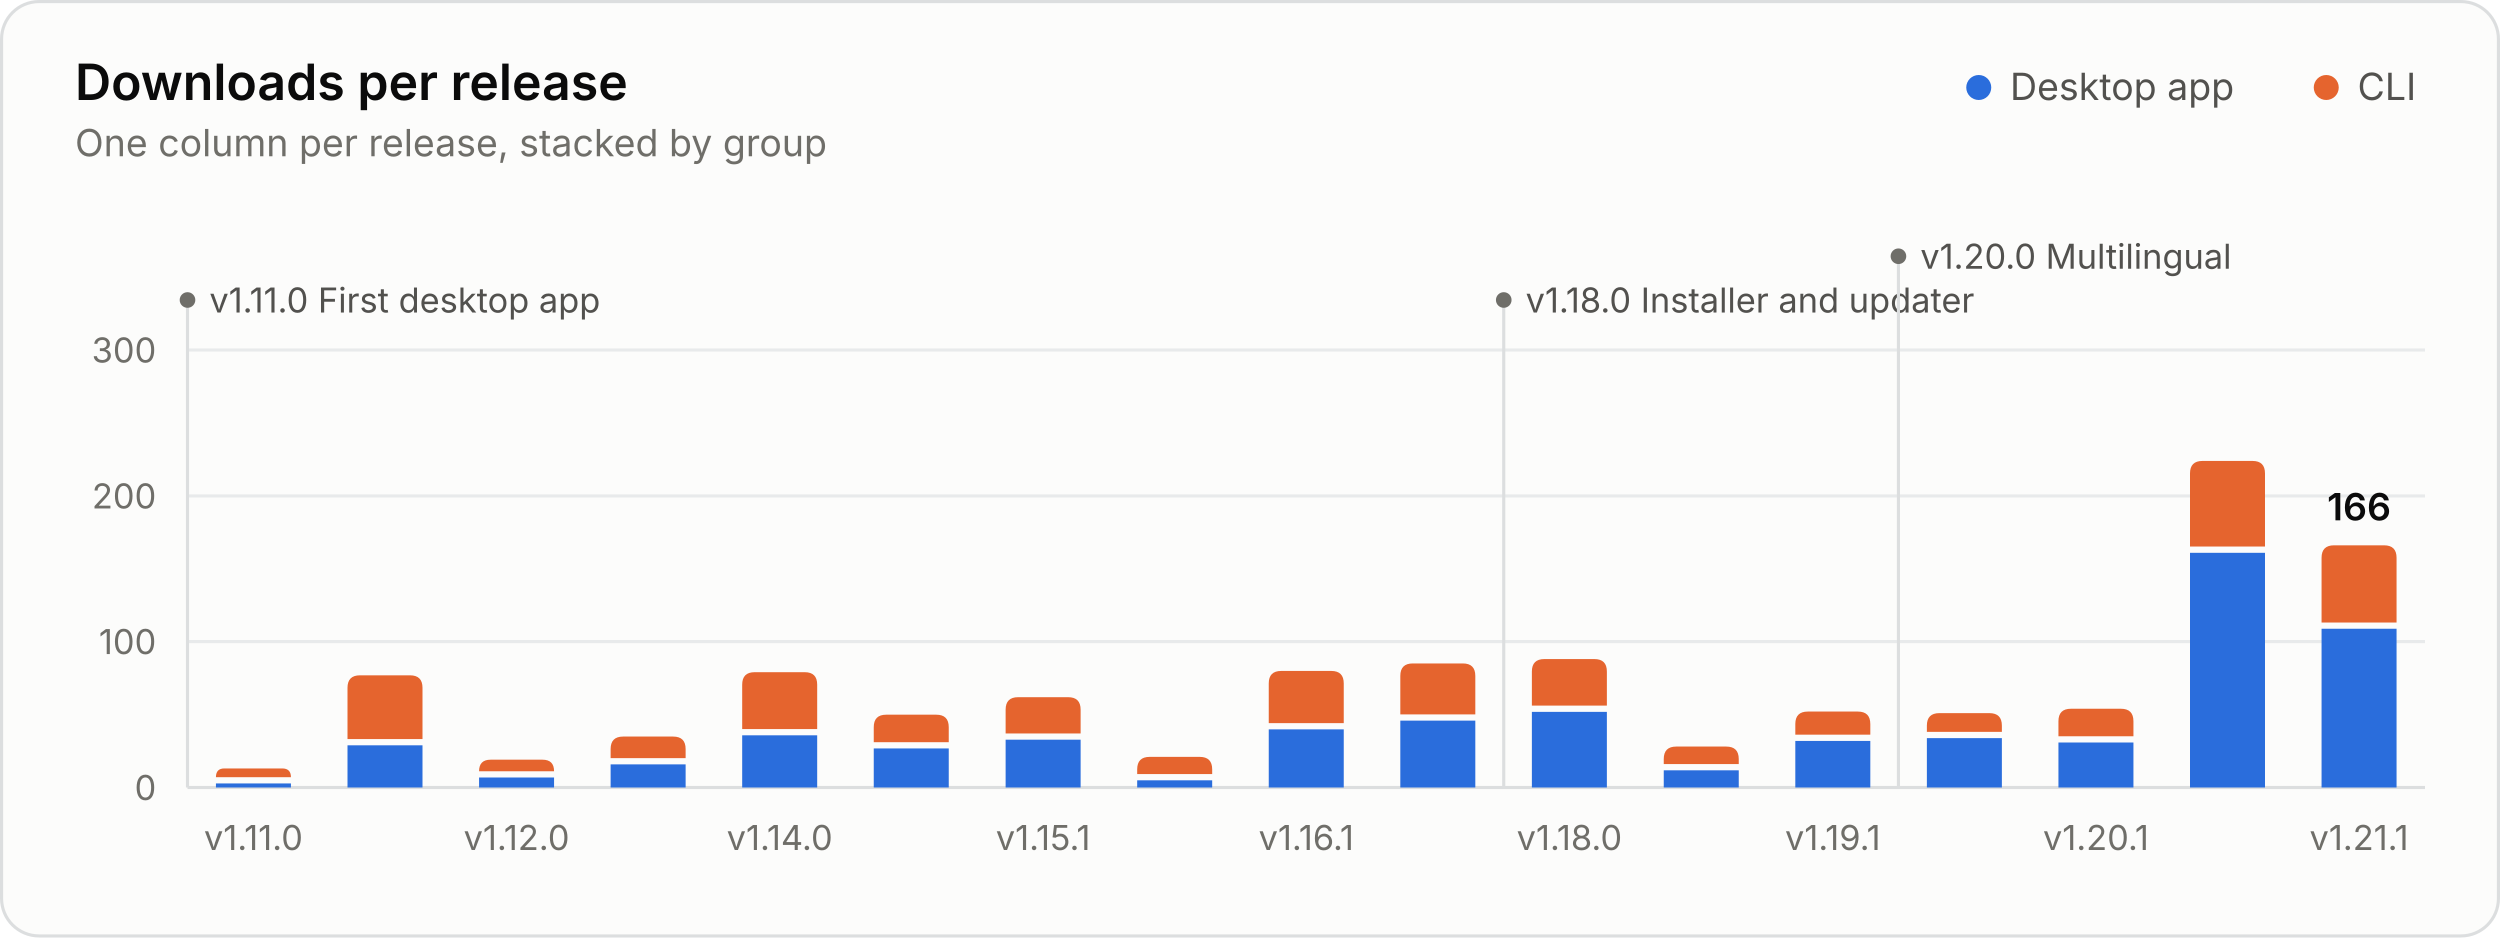
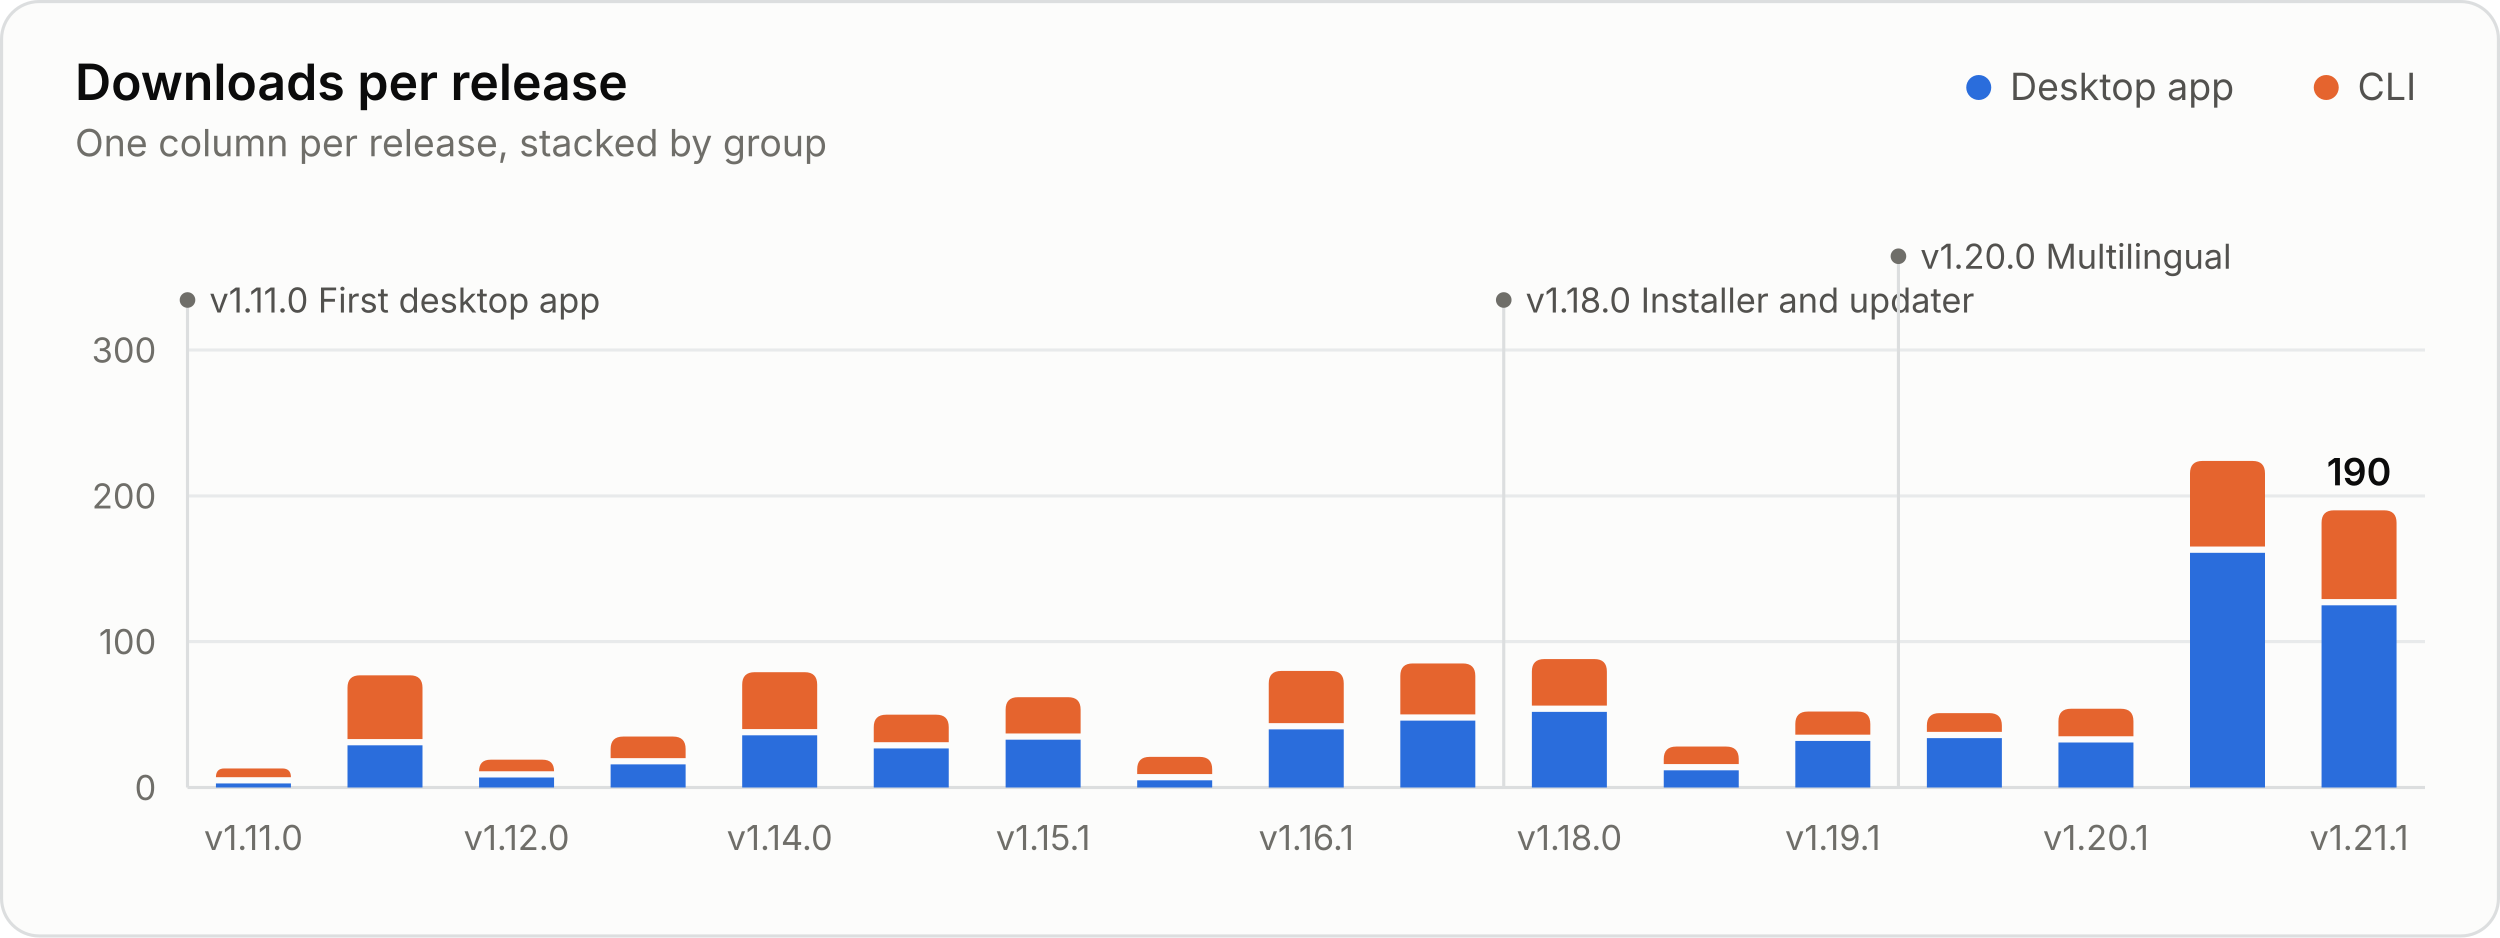
<svg xmlns="http://www.w3.org/2000/svg" width="800" height="300" viewBox="0 0 800 300" role="img" aria-labelledby="title desc">
  <style>.gs-rise{animation:gs-rise 1.1s ease-out backwards;transform-box:fill-box;transform-origin:bottom}@keyframes gs-rise{from{transform:scaleY(0)}to{transform:scaleY(1)}}.gs-fade{animation:gs-fade .5s ease-out backwards}@keyframes gs-fade{from{opacity:0}to{opacity:1}}@media (prefers-reduced-motion: reduce){.gs-rise,.gs-fade{animation:none!important}}</style>
  <rect x="0.5" y="0.5" width="799" height="299" rx="12" fill="#fcfcfb" stroke="#dcdedf" />
  <g font-family="&quot;IBM Plex Sans&quot;, system-ui, -apple-system, &quot;Segoe UI&quot;, sans-serif" font-size="11" fill="#52514e" style="font-variant-numeric:tabular-nums">
    <text x="24" y="32" fill="#0b0b0b" font-size="16" font-weight="600">Downloads per release</text>
    <text x="24.0" y="50.0" fill="#6f6e69" font-size="12">One column per release, stacked by group</text>
    <circle cx="633.2" cy="28.0" r="4" fill="#2a6ddc" />
    <text x="643.2" y="32.0" fill="#52514e" font-size="12">Desktop app</text>
    <circle cx="744.4" cy="28.0" r="4" fill="#e5642e" />
    <text x="754.4" y="32.0" fill="#52514e" font-size="12">CLI</text>
    <line x1="60.0" x2="776.0" y1="252.0" y2="252.0" stroke="#dcdedf" />
    <text x="50.0" y="256.0" fill="#6f6e69" text-anchor="end">0</text>
    <line x1="60.0" x2="776.0" y1="205.3" y2="205.3" stroke="#e8eaeb" />
    <text x="50.0" y="209.3" fill="#6f6e69" text-anchor="end">100</text>
    <line x1="60.0" x2="776.0" y1="158.7" y2="158.7" stroke="#e8eaeb" />
    <text x="50.0" y="162.7" fill="#6f6e69" text-anchor="end">200</text>
    <line x1="60.0" x2="776.0" y1="112.0" y2="112.0" stroke="#e8eaeb" />
    <text x="50.0" y="116.0" fill="#6f6e69" text-anchor="end">300</text>
    <g class="gs-fade" style="animation-delay:1600ms">
      <line x1="60.0" x2="60.0" y1="96.0" y2="252.0" stroke="#dcdedf" stroke-width="1" />
      <circle cx="60.0" cy="96.0" r="2.5" fill="#6f6e69" />
      <text x="67.0" y="100.0" fill="#52514e">v1.11.0 First desktop app</text>
      <line x1="481.2" x2="481.2" y1="96.0" y2="252.0" stroke="#dcdedf" stroke-width="1" />
      <circle cx="481.2" cy="96.0" r="2.5" fill="#6f6e69" />
      <text x="488.2" y="100.0" fill="#52514e">v1.18.0 Installer and updater</text>
      <line x1="607.5" x2="607.5" y1="82.0" y2="252.0" stroke="#dcdedf" stroke-width="1" />
      <circle cx="607.5" cy="82.0" r="2.5" fill="#6f6e69" />
      <text x="614.5" y="86.0" fill="#52514e">v1.20.0 Multilingual</text>
    </g>
    <g class="gs-rise">
      <path d="M69.1 252.0V250.7H93.1V252.0Z" fill="#2a6ddc" />
      <path d="M69.1 248.7V248.7Q69.1 245.9 71.8 245.9H90.3Q93.1 245.9 93.1 248.7V248.7Z" fill="#e5642e" />
    </g>
    <g class="gs-rise" style="animation-delay:29ms">
      <path d="M111.2 252.0V238.5H135.2V252.0Z" fill="#2a6ddc" />
      <path d="M111.2 236.5V220.1Q111.2 216.1 115.2 216.1H131.2Q135.2 216.1 135.2 220.1V236.5Z" fill="#e5642e" />
    </g>
    <g class="gs-rise" style="animation-delay:59ms">
      <path d="M153.3 252.0V248.8H177.3V252.0Z" fill="#2a6ddc" />
      <path d="M153.3 246.8V246.8Q153.3 243.1 157.0 243.1H173.6Q177.3 243.1 177.3 246.8V246.8Z" fill="#e5642e" />
    </g>
    <g class="gs-rise" style="animation-delay:88ms">
      <path d="M195.4 252.0V244.6H219.4V252.0Z" fill="#2a6ddc" />
      <path d="M195.4 242.6V239.7Q195.4 235.7 199.4 235.7H215.4Q219.4 235.7 219.4 239.7V242.6Z" fill="#e5642e" />
    </g>
    <g class="gs-rise" style="animation-delay:118ms">
      <path d="M237.5 252.0V235.3H261.5V252.0Z" fill="#2a6ddc" />
      <path d="M237.5 233.3V219.1Q237.5 215.1 241.5 215.1H257.5Q261.5 215.1 261.5 219.1V233.3Z" fill="#e5642e" />
    </g>
    <g class="gs-rise" style="animation-delay:147ms">
      <path d="M279.6 252.0V239.5H303.6V252.0Z" fill="#2a6ddc" />
      <path d="M279.6 237.5V232.7Q279.6 228.7 283.6 228.7H299.6Q303.6 228.7 303.6 232.7V237.5Z" fill="#e5642e" />
    </g>
    <g class="gs-rise" style="animation-delay:176ms">
      <path d="M321.8 252.0V236.7H345.8V252.0Z" fill="#2a6ddc" />
      <path d="M321.8 234.7V227.1Q321.8 223.1 325.8 223.1H341.8Q345.8 223.1 345.8 227.1V234.7Z" fill="#e5642e" />
    </g>
    <g class="gs-rise" style="animation-delay:206ms">
      <path d="M363.9 252.0V249.7H387.9V252.0Z" fill="#2a6ddc" />
      <path d="M363.9 247.7V246.2Q363.9 242.2 367.9 242.2H383.9Q387.9 242.2 387.9 246.2V247.7Z" fill="#e5642e" />
    </g>
    <g class="gs-rise" style="animation-delay:235ms">
      <path d="M406.0 252.0V233.4H430.0V252.0Z" fill="#2a6ddc" />
      <path d="M406.0 231.4V218.7Q406.0 214.7 410.0 214.7H426.0Q430.0 214.7 430.0 218.7V231.4Z" fill="#e5642e" />
    </g>
    <g class="gs-rise" style="animation-delay:265ms">
      <path d="M448.1 252.0V230.6H472.1V252.0Z" fill="#2a6ddc" />
      <path d="M448.1 228.6V216.3Q448.1 212.3 452.1 212.3H468.1Q472.1 212.3 472.1 216.3V228.6Z" fill="#e5642e" />
    </g>
    <g class="gs-rise" style="animation-delay:294ms">
      <path d="M490.2 252.0V227.8H514.2V252.0Z" fill="#2a6ddc" />
      <path d="M490.2 225.8V214.9Q490.2 210.9 494.2 210.9H510.2Q514.2 210.9 514.2 214.9V225.8Z" fill="#e5642e" />
    </g>
    <g class="gs-rise" style="animation-delay:324ms">
      <path d="M532.4 252.0V246.5H556.4V252.0Z" fill="#2a6ddc" />
      <path d="M532.4 244.5V242.9Q532.4 238.9 536.4 238.9H552.4Q556.4 238.9 556.4 242.9V244.5Z" fill="#e5642e" />
    </g>
    <g class="gs-rise" style="animation-delay:353ms">
      <path d="M574.5 252.0V237.1H598.5V252.0Z" fill="#2a6ddc" />
      <path d="M574.5 235.1V231.7Q574.5 227.7 578.5 227.7H594.5Q598.5 227.7 598.5 231.7V235.1Z" fill="#e5642e" />
    </g>
    <g class="gs-rise" style="animation-delay:382ms">
      <path d="M616.6 252.0V236.2H640.6V252.0Z" fill="#2a6ddc" />
      <path d="M616.6 234.2V232.2Q616.6 228.2 620.6 228.2H636.6Q640.6 228.2 640.6 232.2V234.2Z" fill="#e5642e" />
    </g>
    <g class="gs-rise" style="animation-delay:412ms">
      <path d="M658.7 252.0V237.6H682.7V252.0Z" fill="#2a6ddc" />
      <path d="M658.7 235.6V230.8Q658.7 226.8 662.7 226.8H678.7Q682.7 226.8 682.7 230.8V235.6Z" fill="#e5642e" />
    </g>
    <g class="gs-rise" style="animation-delay:441ms">
      <path d="M700.8 252.0V176.9H724.8V252.0Z" fill="#2a6ddc" />
      <path d="M700.8 174.9V151.5Q700.8 147.5 704.8 147.5H720.8Q724.8 147.5 724.8 151.5V174.9Z" fill="#e5642e" />
    </g>
    <g class="gs-rise" style="animation-delay:471ms">
-       <path d="M742.9 252.0V201.2H766.9V252.0Z" fill="#2a6ddc" />
-       <path d="M742.9 199.2V178.5Q742.9 174.5 746.9 174.5H762.9Q766.9 174.5 766.9 178.5V199.2Z" fill="#e5642e" />
+       <path d="M742.9 252.0V193.7H766.9V252.0Z" fill="#2a6ddc" />
+       <path d="M742.9 191.7V167.3Q742.9 163.3 746.9 163.3H762.9Q766.9 163.3 766.9 167.3V191.7Z" fill="#e5642e" />
    </g>
    <g class="gs-fade" style="animation-delay:1600ms">
-       <text x="754.9" y="166.5" fill="#0b0b0b" text-anchor="middle" font-size="12" font-weight="600">166</text>
+       <text x="754.9" y="155.3" fill="#0b0b0b" text-anchor="middle" font-size="12" font-weight="600">190</text>
    </g>
    <text x="81.1" y="272.0" fill="#6f6e69" text-anchor="middle">v1.11.0</text>
    <text x="165.3" y="272.0" fill="#6f6e69" text-anchor="middle">v1.12.0</text>
    <text x="249.5" y="272.0" fill="#6f6e69" text-anchor="middle">v1.14.0</text>
    <text x="333.8" y="272.0" fill="#6f6e69" text-anchor="middle">v1.15.1</text>
    <text x="418.0" y="272.0" fill="#6f6e69" text-anchor="middle">v1.16.1</text>
    <text x="502.2" y="272.0" fill="#6f6e69" text-anchor="middle">v1.18.0</text>
    <text x="586.5" y="272.0" fill="#6f6e69" text-anchor="middle">v1.19.1</text>
    <text x="670.7" y="272.0" fill="#6f6e69" text-anchor="middle">v1.20.1</text>
    <text x="754.9" y="272.0" fill="#6f6e69" text-anchor="middle">v1.21.1</text>
  </g>
</svg>
